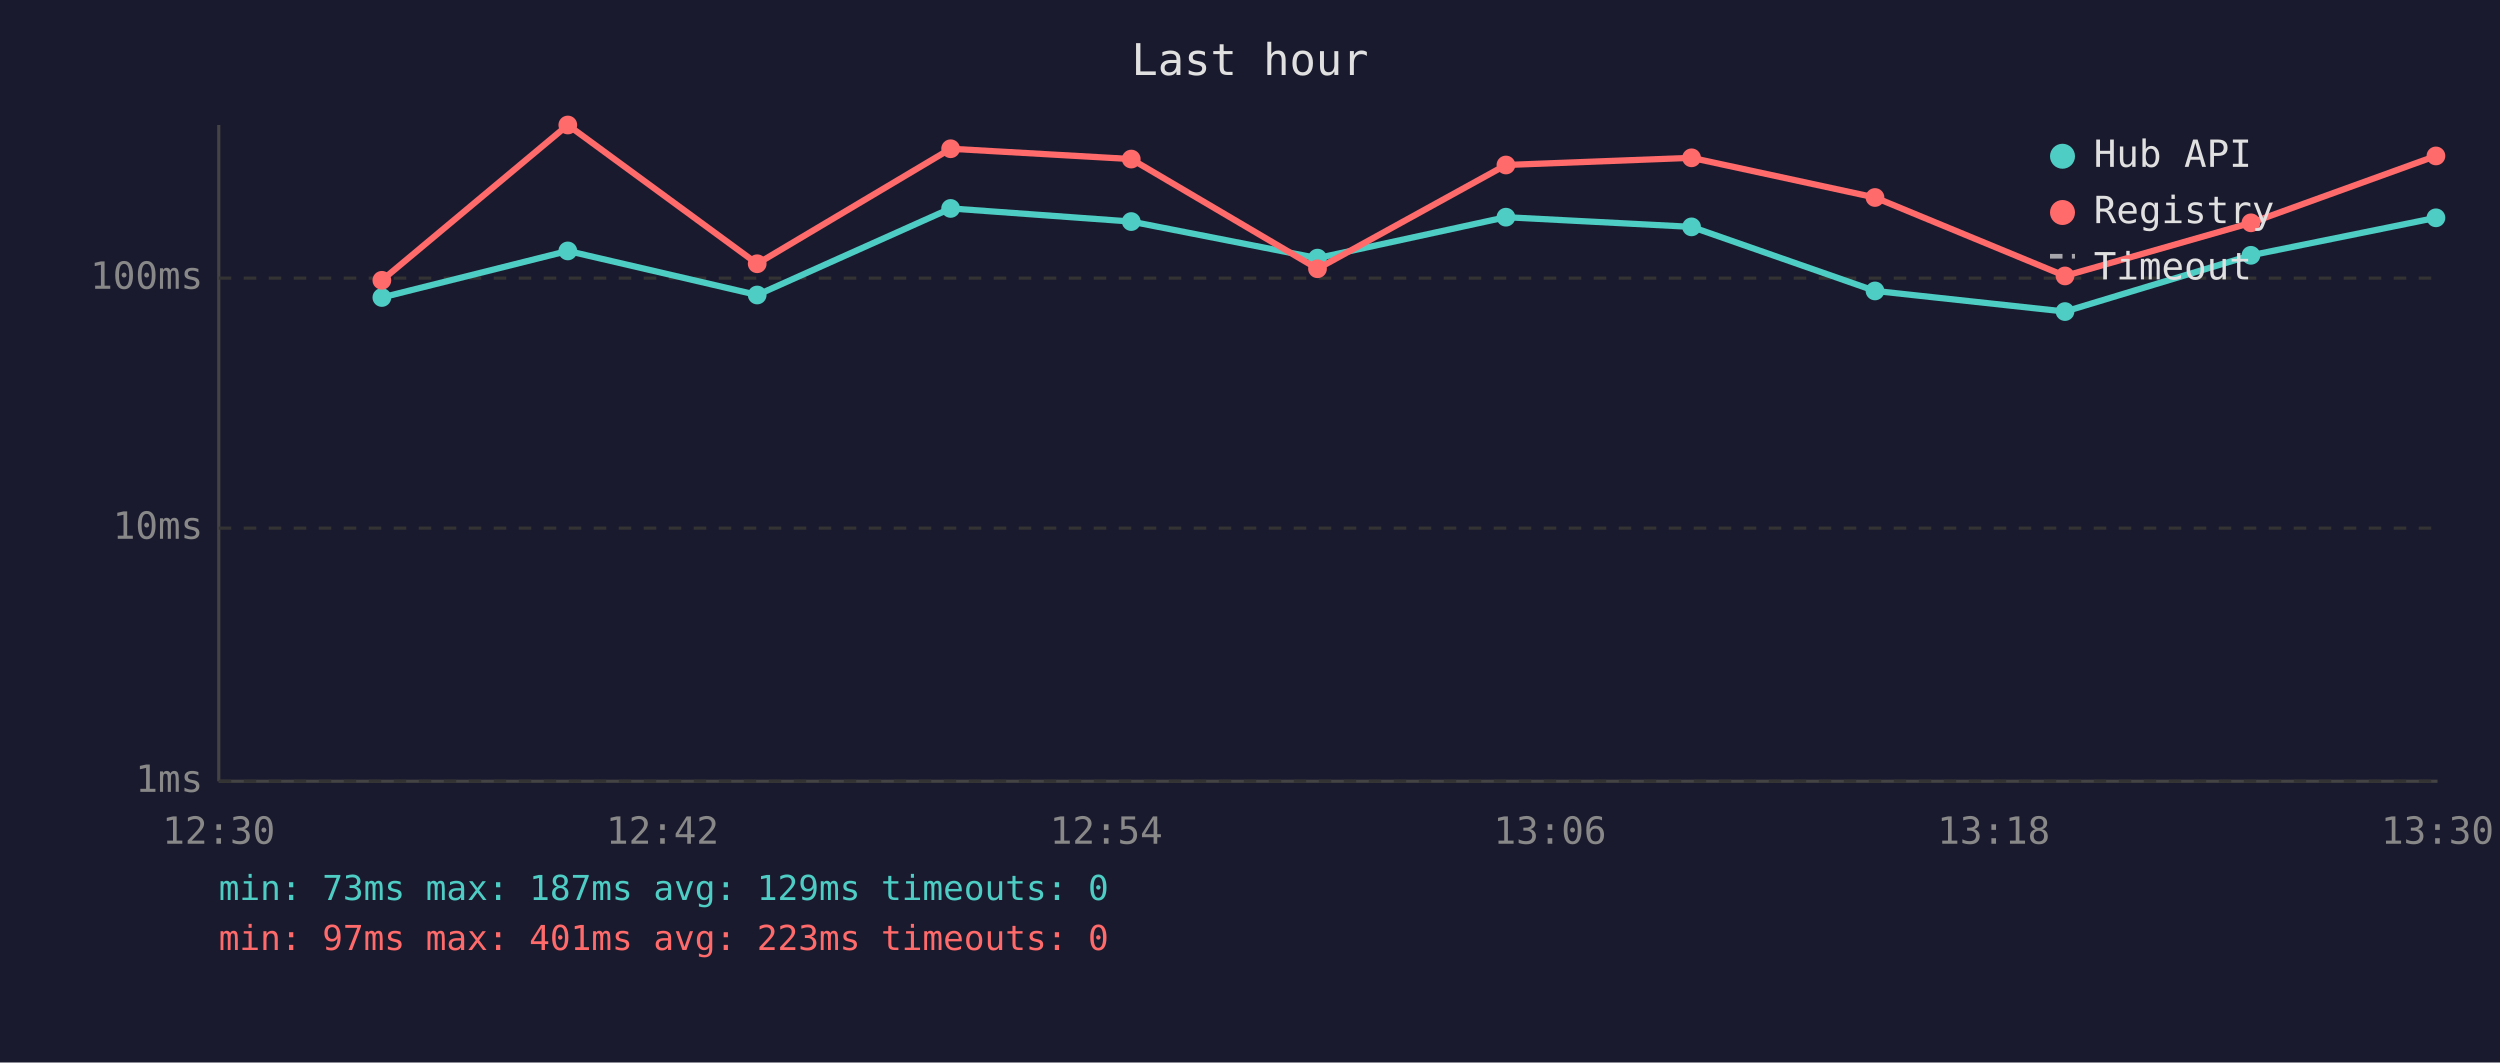
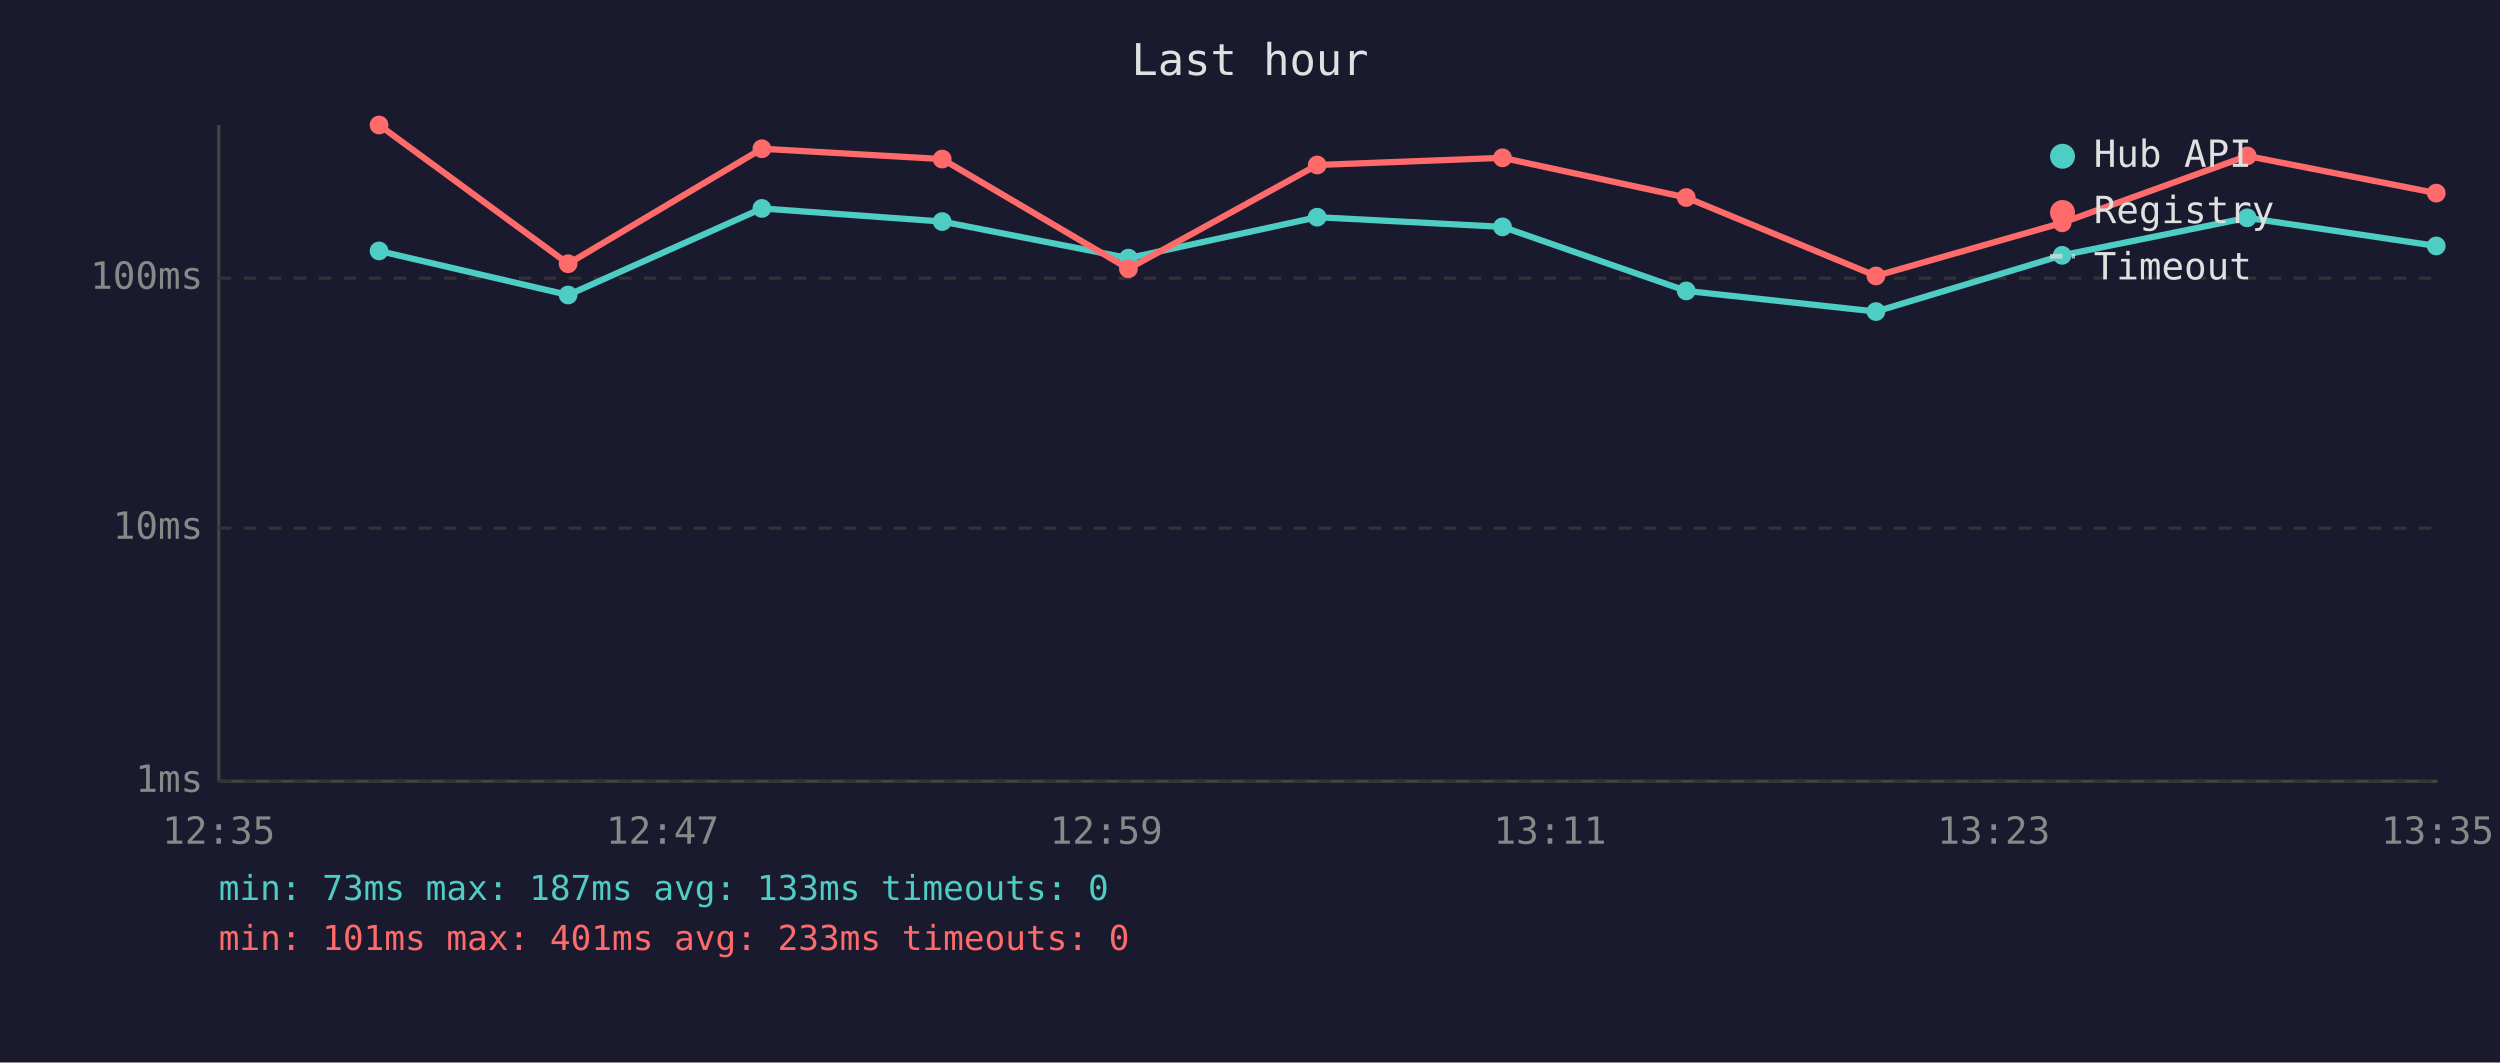
<svg xmlns="http://www.w3.org/2000/svg" viewBox="0 0 800 340" font-family="monospace" font-size="12">
  <rect width="800" height="340" fill="#1a1a2e" />
  <text x="400" y="24" fill="#e0e0e0" font-size="14" text-anchor="middle">Last hour</text>
  <line x1="70" y1="40" x2="70" y2="250" stroke="#444" stroke-width="1" />
  <line x1="70" y1="250" x2="780" y2="250" stroke="#444" stroke-width="1" />
  <line x1="70" y1="250" x2="780" y2="250" stroke="#333" stroke-width="1" stroke-dasharray="4" />
  <text x="65" y="250" fill="#888" text-anchor="end" dominant-baseline="middle">1ms</text>
  <line x1="70" y1="169" x2="780" y2="169" stroke="#333" stroke-width="1" stroke-dasharray="4" />
  <text x="65" y="169" fill="#888" text-anchor="end" dominant-baseline="middle">10ms</text>
  <line x1="70" y1="89" x2="780" y2="89" stroke="#333" stroke-width="1" stroke-dasharray="4" />
  <text x="65" y="89" fill="#888" text-anchor="end" dominant-baseline="middle">100ms</text>
-   <text x="70" y="270" fill="#888" text-anchor="middle">12:30</text>
-   <text x="212" y="270" fill="#888" text-anchor="middle">12:42</text>
-   <text x="354" y="270" fill="#888" text-anchor="middle">12:54</text>
-   <text x="496" y="270" fill="#888" text-anchor="middle">13:06</text>
-   <text x="638" y="270" fill="#888" text-anchor="middle">13:18</text>
-   <text x="780" y="270" fill="#888" text-anchor="middle">13:30</text>
-   <polyline points="122.2,95.2 181.7,80.3 242.3,94.4 304.2,66.7 362.0,70.9 421.6,82.6 481.9,69.5 541.3,72.6 600.0,93.1 660.8,99.7 720.3,81.7 779.5,69.7" fill="none" stroke="#4ecdc4" stroke-width="2" opacity="1" />
-   <circle cx="122.2" cy="95.2" r="3" fill="#4ecdc4" />
-   <circle cx="181.7" cy="80.3" r="3" fill="#4ecdc4" />
-   <circle cx="242.3" cy="94.4" r="3" fill="#4ecdc4" />
-   <circle cx="304.2" cy="66.7" r="3" fill="#4ecdc4" />
-   <circle cx="362.0" cy="70.9" r="3" fill="#4ecdc4" />
-   <circle cx="421.6" cy="82.6" r="3" fill="#4ecdc4" />
-   <circle cx="481.9" cy="69.5" r="3" fill="#4ecdc4" />
-   <circle cx="541.3" cy="72.6" r="3" fill="#4ecdc4" />
-   <circle cx="600.0" cy="93.1" r="3" fill="#4ecdc4" />
-   <circle cx="660.8" cy="99.7" r="3" fill="#4ecdc4" />
-   <circle cx="720.3" cy="81.7" r="3" fill="#4ecdc4" />
-   <circle cx="779.5" cy="69.7" r="3" fill="#4ecdc4" />
-   <polyline points="122.2,89.7 181.7,40.0 242.3,84.4 304.2,47.6 362.0,50.9 421.6,86.0 481.9,52.8 541.3,50.5 600.0,63.2 660.8,88.3 720.3,71.3 779.5,49.9" fill="none" stroke="#ff6b6b" stroke-width="2" opacity="1" />
-   <circle cx="122.2" cy="89.7" r="3" fill="#ff6b6b" />
-   <circle cx="181.7" cy="40.0" r="3" fill="#ff6b6b" />
-   <circle cx="242.3" cy="84.4" r="3" fill="#ff6b6b" />
-   <circle cx="304.2" cy="47.6" r="3" fill="#ff6b6b" />
-   <circle cx="362.0" cy="50.9" r="3" fill="#ff6b6b" />
-   <circle cx="421.6" cy="86.0" r="3" fill="#ff6b6b" />
-   <circle cx="481.9" cy="52.8" r="3" fill="#ff6b6b" />
-   <circle cx="541.3" cy="50.5" r="3" fill="#ff6b6b" />
-   <circle cx="600.0" cy="63.2" r="3" fill="#ff6b6b" />
-   <circle cx="660.8" cy="88.3" r="3" fill="#ff6b6b" />
-   <circle cx="720.3" cy="71.3" r="3" fill="#ff6b6b" />
-   <circle cx="779.5" cy="49.9" r="3" fill="#ff6b6b" />
+   <text x="70" y="270" fill="#888" text-anchor="middle">12:35</text>
+   <text x="212" y="270" fill="#888" text-anchor="middle">12:47</text>
+   <text x="354" y="270" fill="#888" text-anchor="middle">12:59</text>
+   <text x="496" y="270" fill="#888" text-anchor="middle">13:11</text>
+   <text x="638" y="270" fill="#888" text-anchor="middle">13:23</text>
+   <text x="780" y="270" fill="#888" text-anchor="middle">13:35</text>
+   <polyline points="121.3,80.3 181.8,94.4 243.8,66.7 301.5,70.9 361.1,82.6 421.5,69.5 480.8,72.6 539.6,93.1 600.3,99.7 659.9,81.7 719.1,69.7 779.6,78.7" fill="none" stroke="#4ecdc4" stroke-width="2" opacity="1" />
+   <circle cx="121.3" cy="80.3" r="3" fill="#4ecdc4" />
+   <circle cx="181.8" cy="94.4" r="3" fill="#4ecdc4" />
+   <circle cx="243.8" cy="66.7" r="3" fill="#4ecdc4" />
+   <circle cx="301.5" cy="70.9" r="3" fill="#4ecdc4" />
+   <circle cx="361.1" cy="82.6" r="3" fill="#4ecdc4" />
+   <circle cx="421.5" cy="69.5" r="3" fill="#4ecdc4" />
+   <circle cx="480.8" cy="72.6" r="3" fill="#4ecdc4" />
+   <circle cx="539.6" cy="93.1" r="3" fill="#4ecdc4" />
+   <circle cx="600.3" cy="99.7" r="3" fill="#4ecdc4" />
+   <circle cx="659.9" cy="81.7" r="3" fill="#4ecdc4" />
+   <circle cx="719.1" cy="69.7" r="3" fill="#4ecdc4" />
+   <circle cx="779.6" cy="78.7" r="3" fill="#4ecdc4" />
+   <polyline points="121.3,40.0 181.8,84.4 243.8,47.6 301.5,50.9 361.1,86.0 421.5,52.8 480.8,50.5 539.6,63.2 600.3,88.3 659.9,71.3 719.1,49.9 779.6,61.8" fill="none" stroke="#ff6b6b" stroke-width="2" opacity="1" />
+   <circle cx="121.3" cy="40.0" r="3" fill="#ff6b6b" />
+   <circle cx="181.8" cy="84.4" r="3" fill="#ff6b6b" />
+   <circle cx="243.8" cy="47.6" r="3" fill="#ff6b6b" />
+   <circle cx="301.5" cy="50.9" r="3" fill="#ff6b6b" />
+   <circle cx="361.1" cy="86.0" r="3" fill="#ff6b6b" />
+   <circle cx="421.5" cy="52.8" r="3" fill="#ff6b6b" />
+   <circle cx="480.8" cy="50.5" r="3" fill="#ff6b6b" />
+   <circle cx="539.6" cy="63.2" r="3" fill="#ff6b6b" />
+   <circle cx="600.3" cy="88.3" r="3" fill="#ff6b6b" />
+   <circle cx="659.9" cy="71.3" r="3" fill="#ff6b6b" />
+   <circle cx="719.1" cy="49.9" r="3" fill="#ff6b6b" />
+   <circle cx="779.6" cy="61.8" r="3" fill="#ff6b6b" />
  <circle cx="660" cy="50" r="4" fill="#4ecdc4" />
  <text x="670" y="50" fill="#e0e0e0" dominant-baseline="middle">Hub API</text>
  <circle cx="660" cy="68" r="4" fill="#ff6b6b" />
  <text x="670" y="68" fill="#e0e0e0" dominant-baseline="middle">Registry</text>
  <line x1="656" y1="82" x2="664" y2="82" stroke="#e0e0e0" stroke-width="1.5" stroke-dasharray="4,3" opacity="0.7" />
  <text x="670" y="86" fill="#e0e0e0" dominant-baseline="middle">Timeout</text>
-   <text x="70" y="288" fill="#4ecdc4" font-size="11">min: 73ms  max: 187ms  avg: 129ms  timeouts: 0</text>
-   <text x="70" y="304" fill="#ff6b6b" font-size="11">min: 97ms  max: 401ms  avg: 223ms  timeouts: 0</text>
+   <text x="70" y="288" fill="#4ecdc4" font-size="11">min: 73ms  max: 187ms  avg: 133ms  timeouts: 0</text>
+   <text x="70" y="304" fill="#ff6b6b" font-size="11">min: 101ms  max: 401ms  avg: 233ms  timeouts: 0</text>
</svg>
